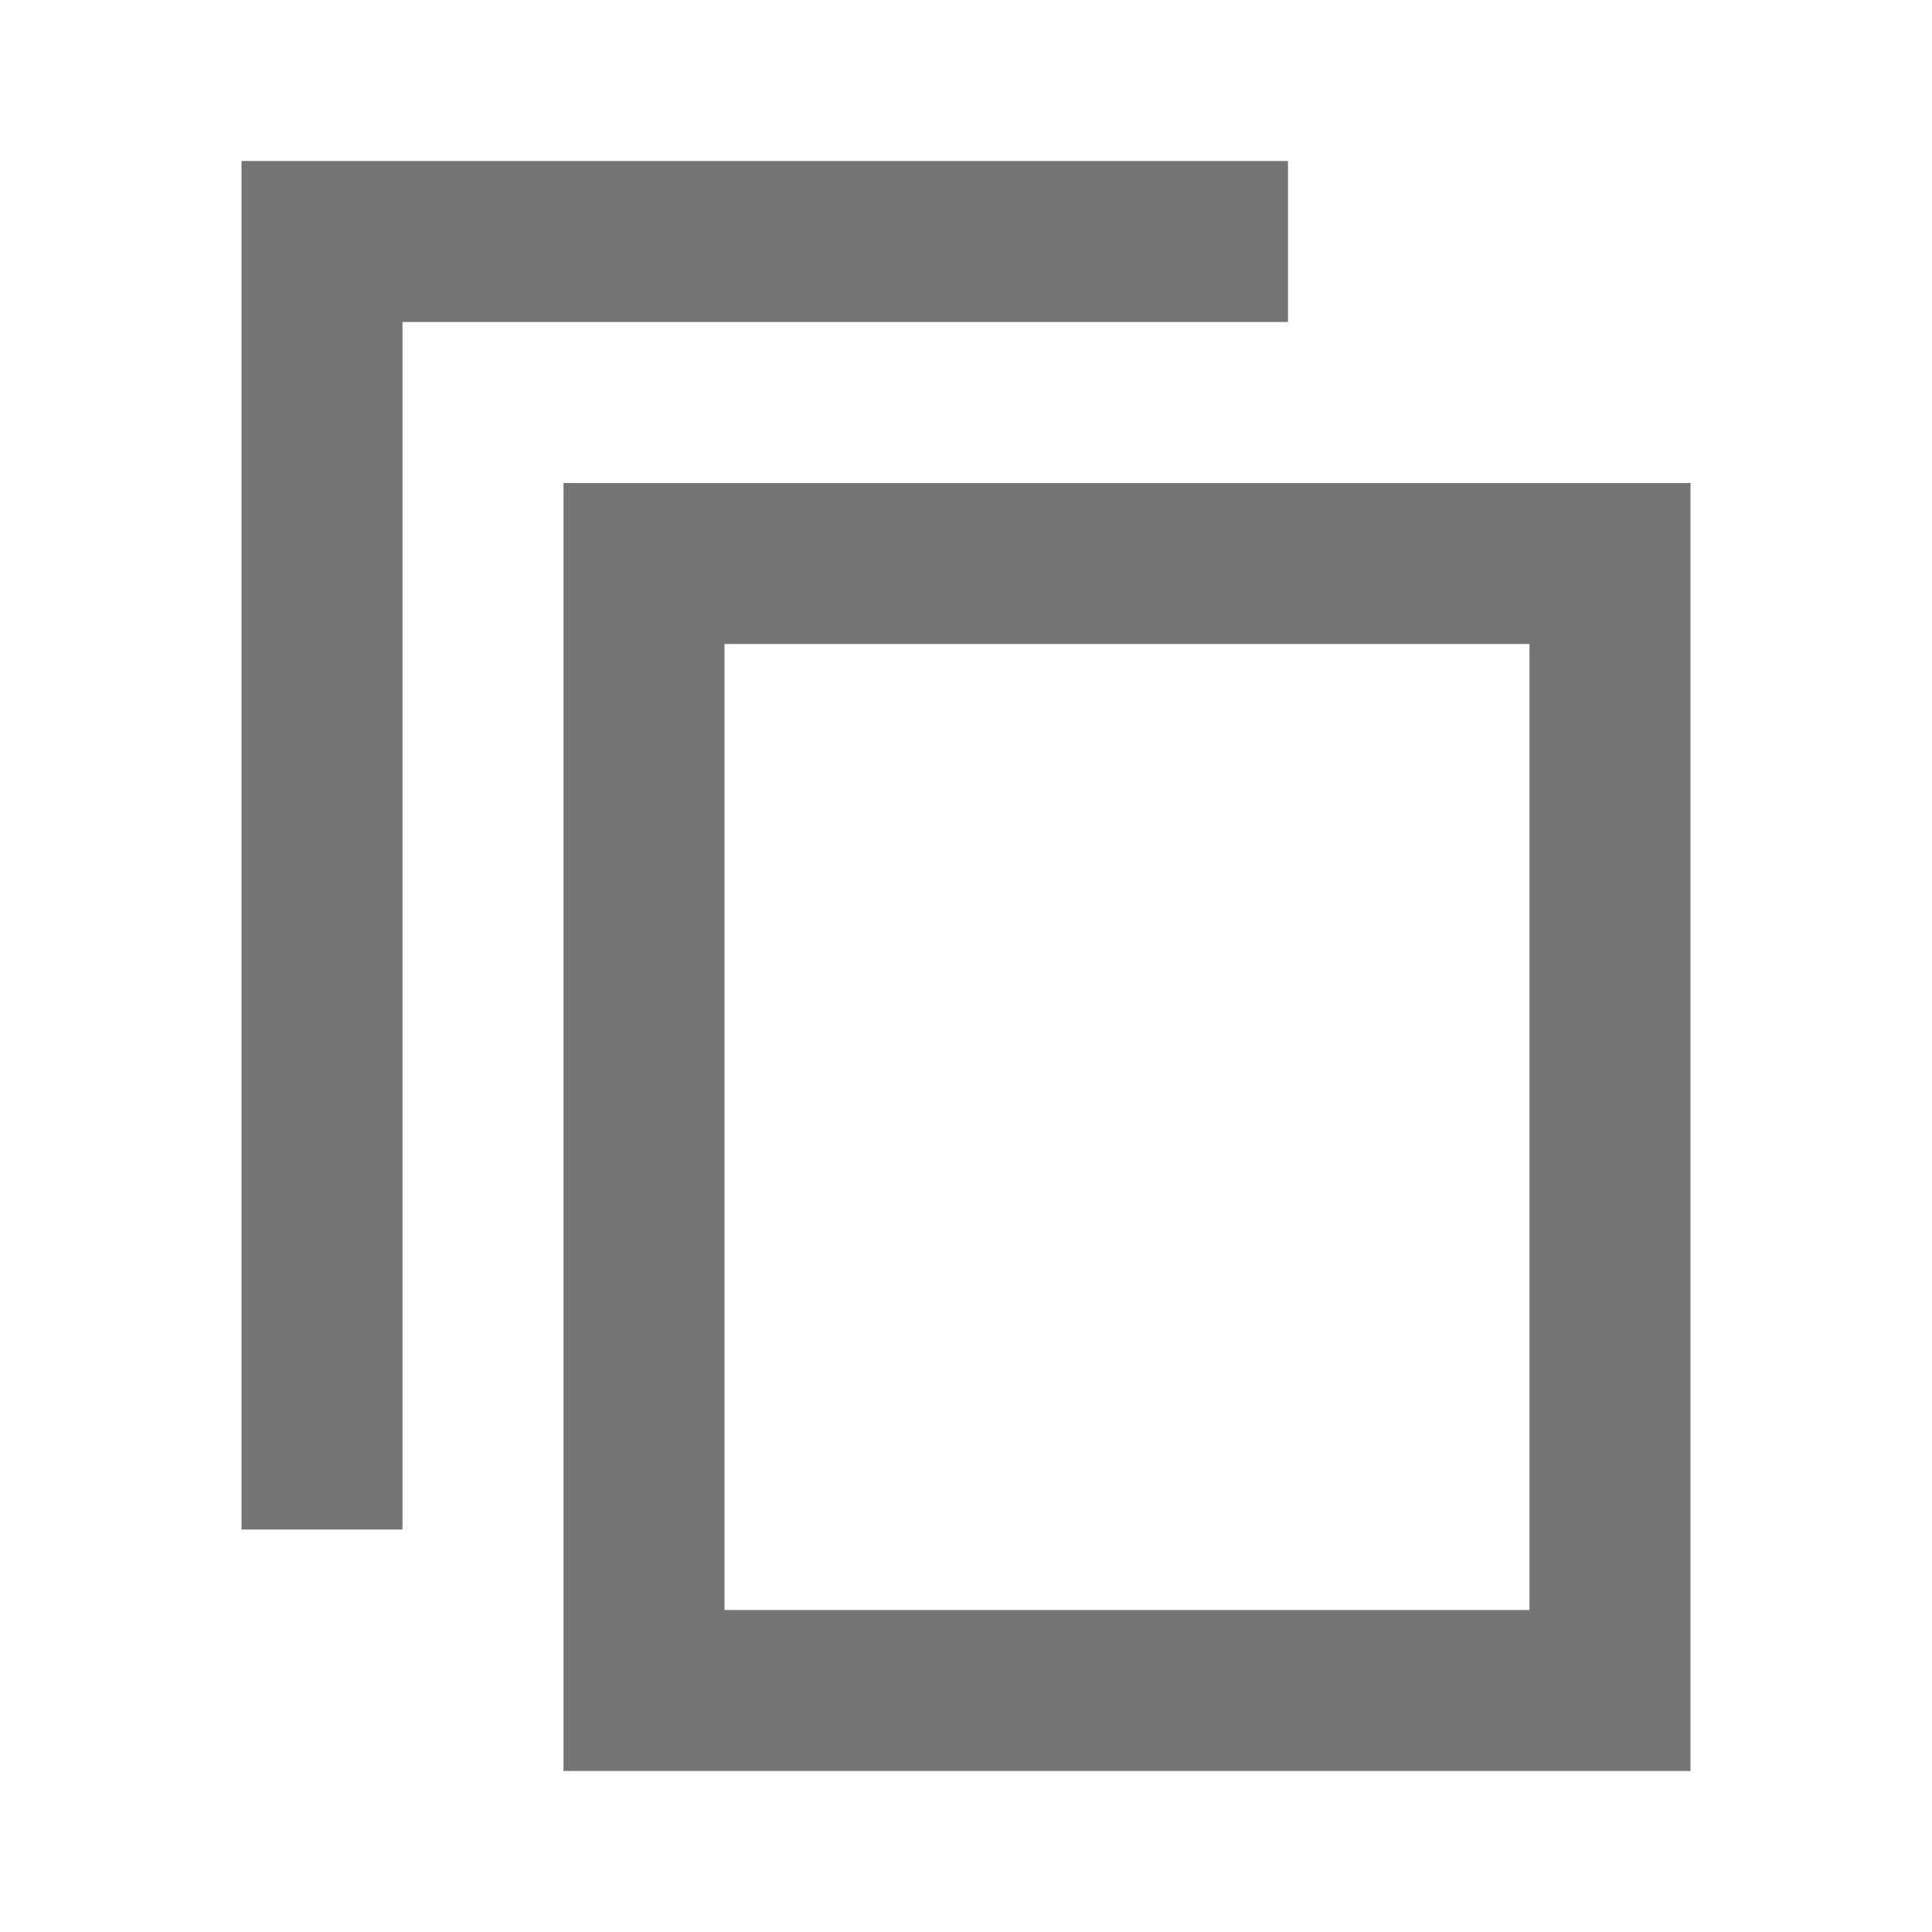
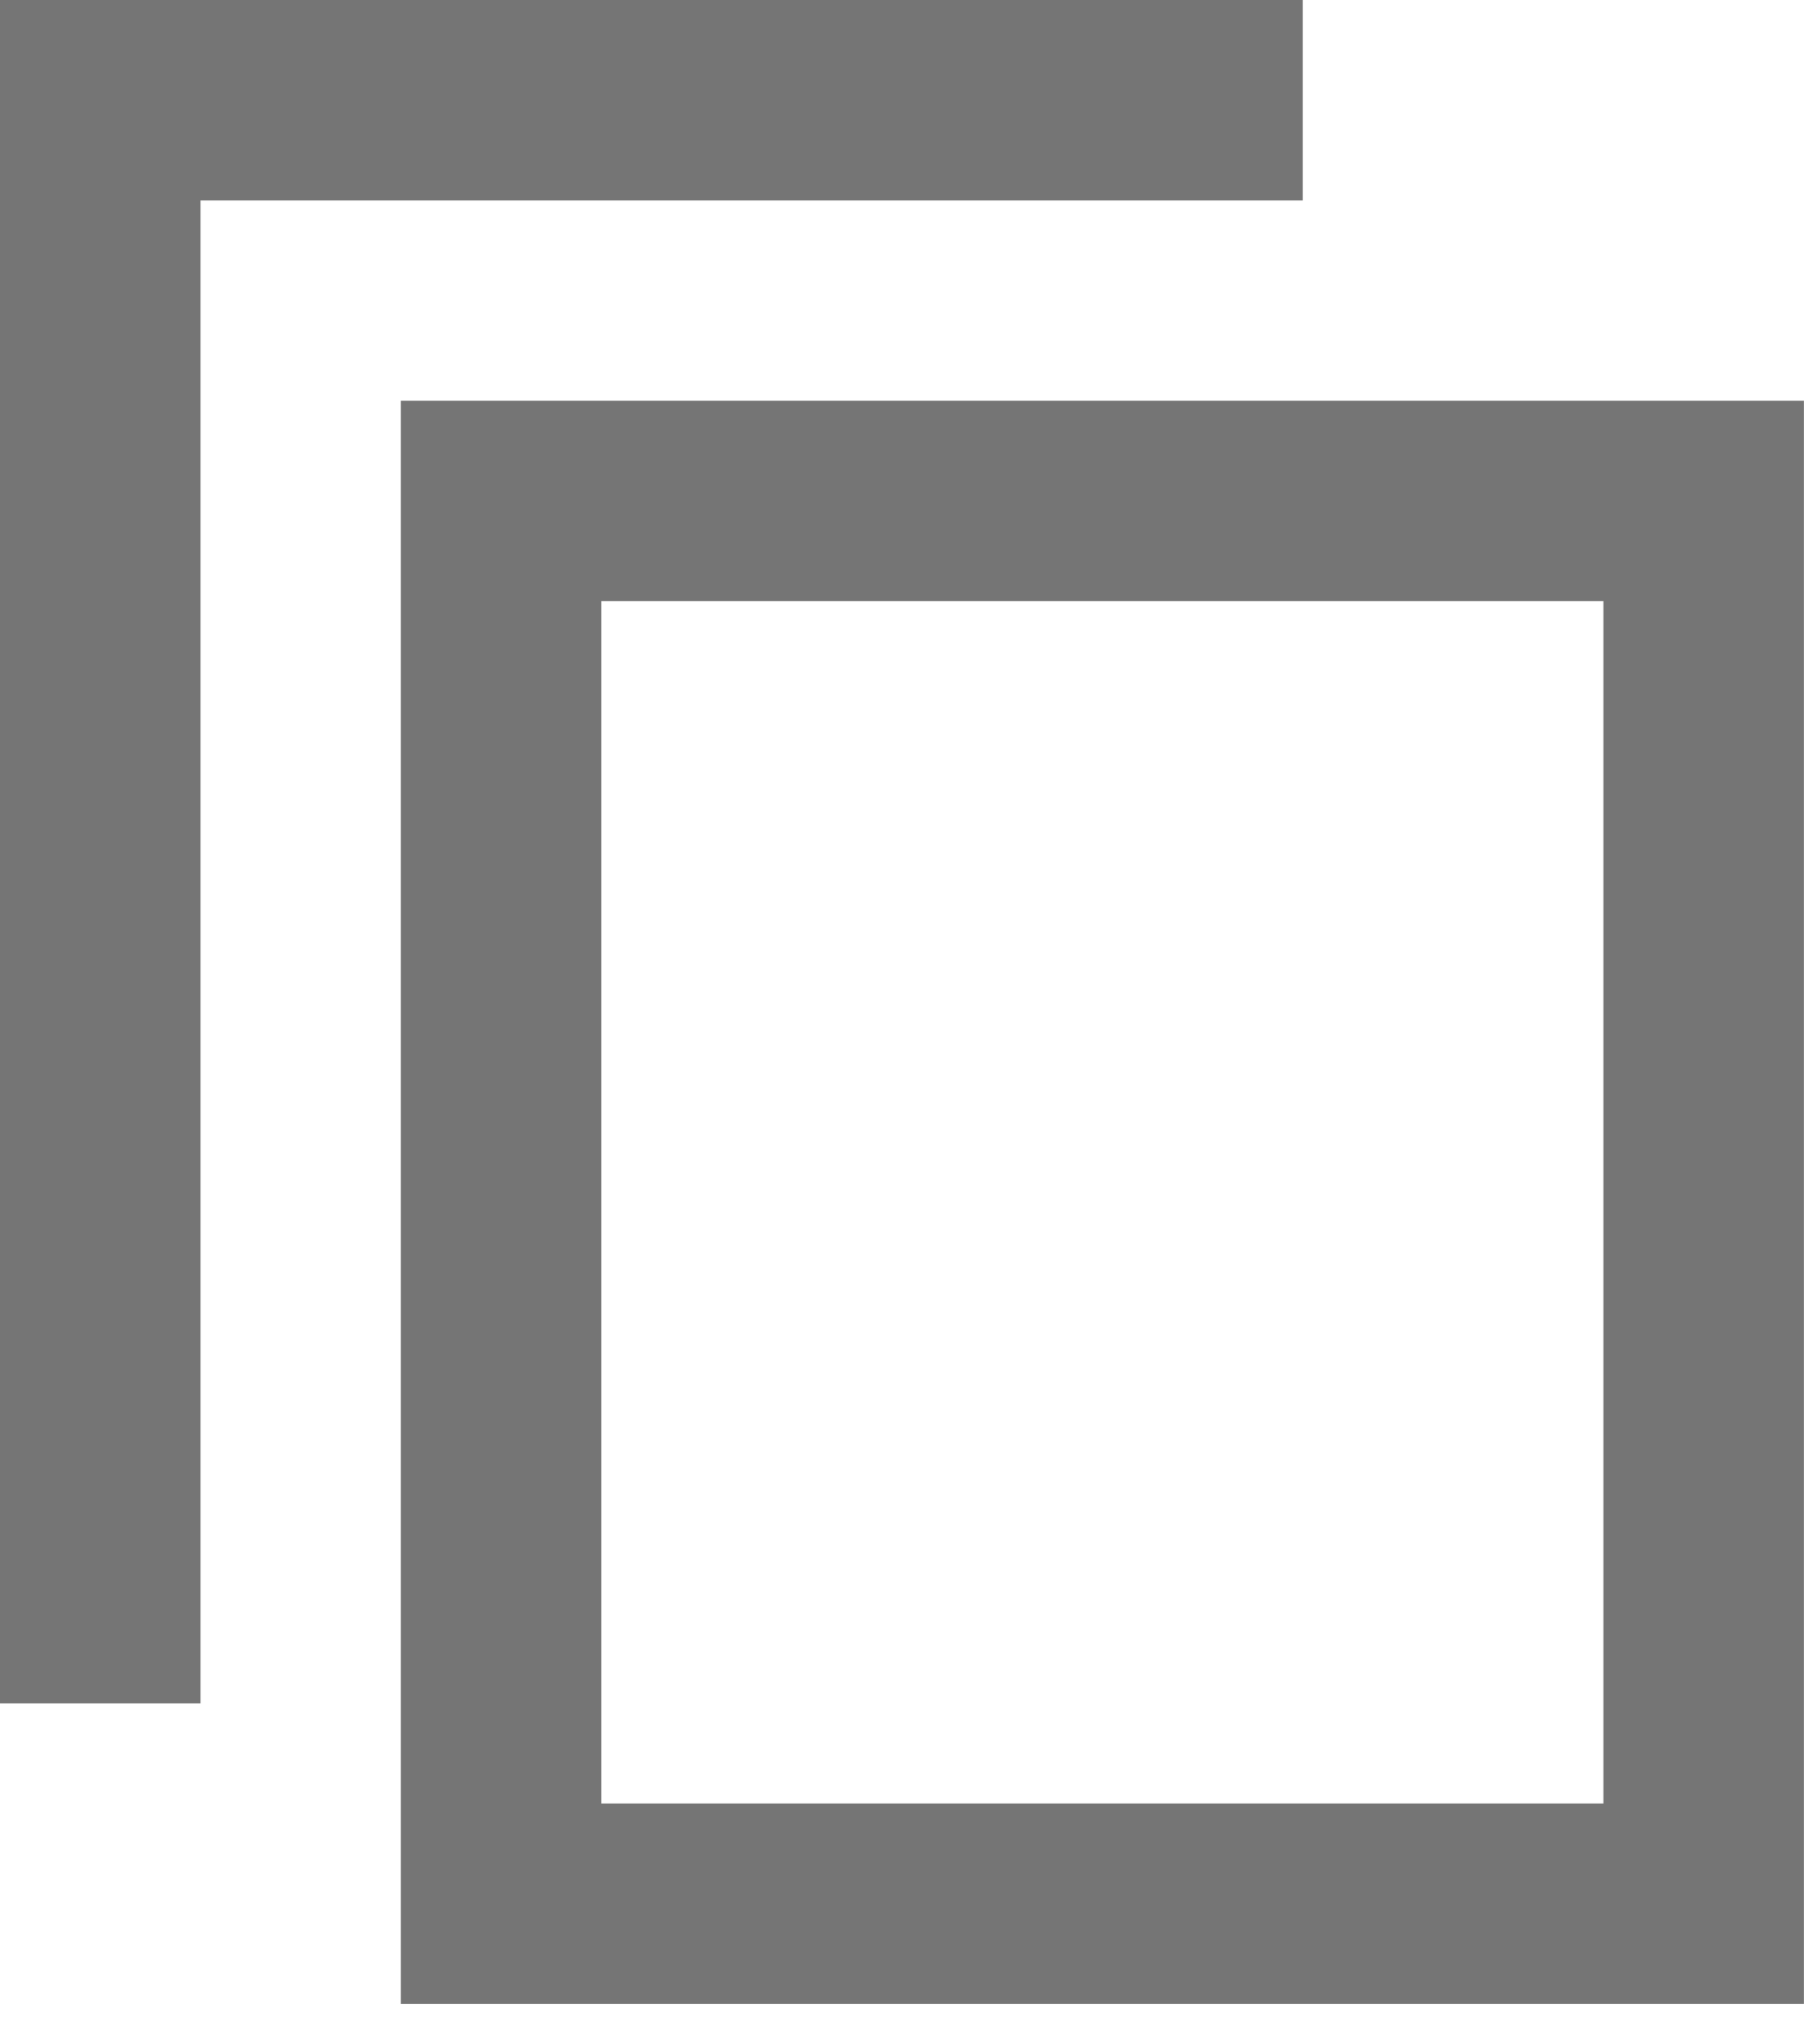
- <svg xmlns="http://www.w3.org/2000/svg" class="SVGInline-svg" style="width: 16px;height: 16px;" width="24px" height="24px" viewBox="0 0 24 24" version="1.1">
-   <g id="Icon-Set" stroke="none" stroke-width="1" fill="none" fill-rule="evenodd">
-     <g id="WhaTap_Icon_Set" transform="translate(-260, -1395)" fill="#757575">
-       <g id="editor-icons" transform="translate(40, 1350)">
-         <g id="ic-copy" transform="translate(220, 45)">
-           <g transform="translate(3, 2)">
-             <path d="M-3.12638804e-13,1.42108547e-14 C-3.12638804e-13,1.42108547e-14 -5.96855898e-13,0.9 -5.96855898e-13,2 L-1.76214598e-12,17 L2,17 L2,2 L13,2 L13,1.95399252e-14 L-3.12638804e-13,1.42108547e-14 Z M4,4 C4,4 4,4.9 4,6 L4,18 C4,19.1 4,20 4,20 L18,20 C18,20 18,19.1 18,18 L18,6 C18,4.9 18,4 18,4 L4,4 Z M6,18 L6,6 L16,6 L16,18 L6,18 Z" />
-           </g>
-         </g>
-       </g>
-     </g>
-   </g>
+ <svg xmlns="http://www.w3.org/2000/svg" width="15" height="17" viewBox="0 0 15 17" fill="none">
+   <path fill-rule="evenodd" clip-rule="evenodd" d="M0 0C0 0 0 0.75 0 1.667L0 14.167H1.667V1.667H10.833V0L0 0ZM3.333 3.333C3.333 3.333 3.333 4.083 3.333 5V15C3.333 15.917 3.333 16.667 3.333 16.667H15C15 16.667 15 15.917 15 15V5C15 4.083 15 3.333 15 3.333H3.333ZM5 15V5H13.333V15H5Z" fill="#757575" />
</svg>
